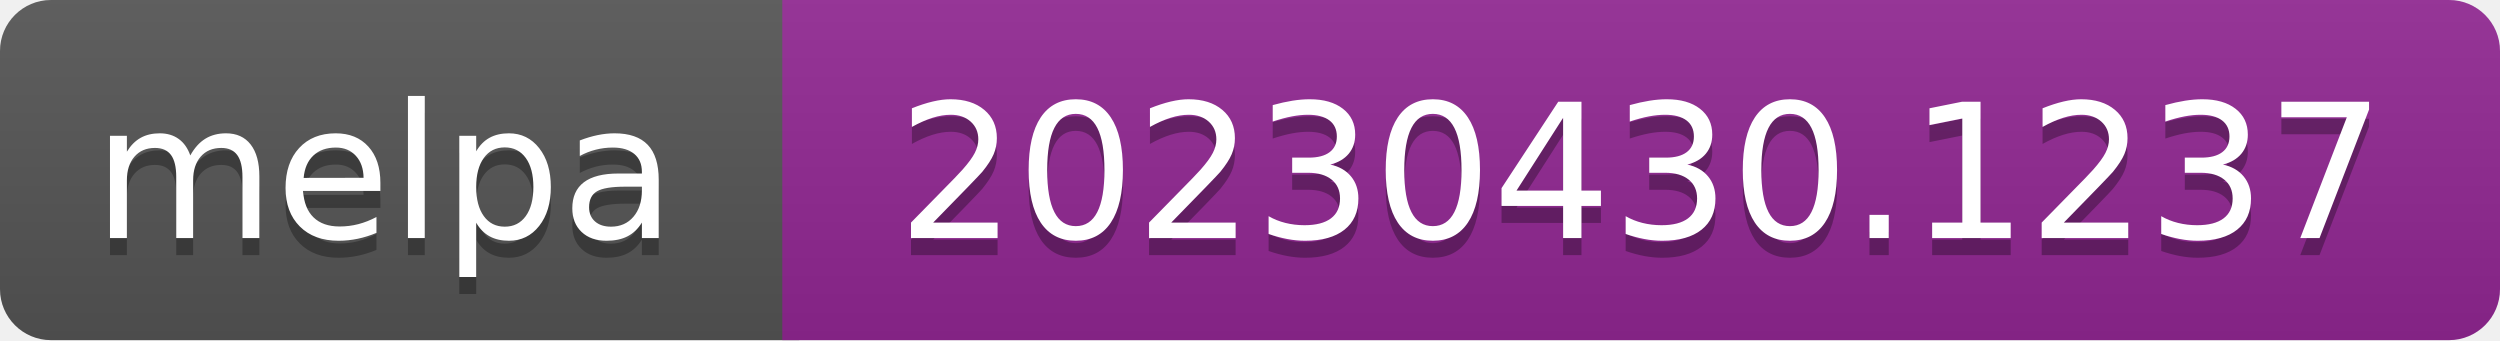
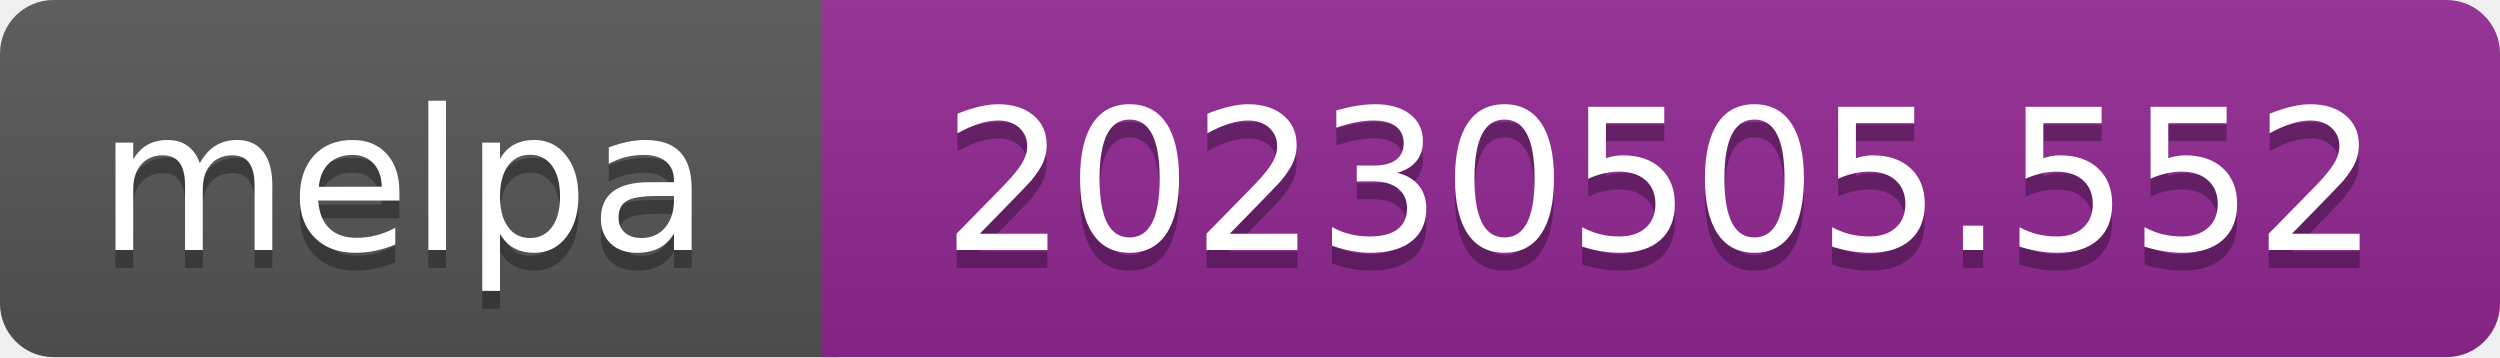
- <svg xmlns="http://www.w3.org/2000/svg" width="147" height="20" role="img" aria-label="melpa: 20230430.1237">
+ <svg xmlns="http://www.w3.org/2000/svg" width="140" height="20" role="img" aria-label="melpa: 20230505.552">
  <linearGradient id="s" x2="0" y2="100%">
    <stop offset="0" stop-color="#bbb" stop-opacity=".1" />
    <stop offset="1" stop-opacity=".1" />
  </linearGradient>
  <clipPath id="r">
-     <rect width="147" height="20" rx="3" fill="#fff" />
+     <rect width="140" height="20" rx="3" fill="#fff" />
  </clipPath>
  <g clip-path="url(#r)">
    <rect width="47" height="20" fill="#555" />
-     <rect x="46" width="147" height="20" fill="#922793" />
-     <rect width="147" height="20" fill="url(#s)" />
+     <rect x="46" width="140" height="20" fill="#922793" />
+     <rect width="140" height="20" fill="url(#s)" />
  </g>
  <g fill="#fff" text-anchor="middle" font-family="Verdana,Geneva,DejaVu Sans,sans-serif" font-size="110" text-rendering="geometricPrecision">
    <text aria-hidden="true" x="226" y="150" fill="#010101" fill-opacity=".3" transform="scale(.1)" textLength="343">melpa</text>
    <text x="226" y="140" transform="scale(.1)" fill="#fff" textLength="343">melpa</text>
-     <text aria-hidden="true" x="965" y="150" fill="#010101" fill-opacity=".3" transform="scale(.1)" textLength="875">20230430.1237</text>
-     <text x="965" y="140" transform="scale(.1)" fill="#fff" textLength="875">20230430.1237</text>
+     <text aria-hidden="true" x="930" y="150" fill="#010101" fill-opacity=".3" transform="scale(.1)" textLength="805">20230505.552</text>
+     <text x="930" y="140" transform="scale(.1)" fill="#fff" textLength="805">20230505.552</text>
  </g>
</svg>
